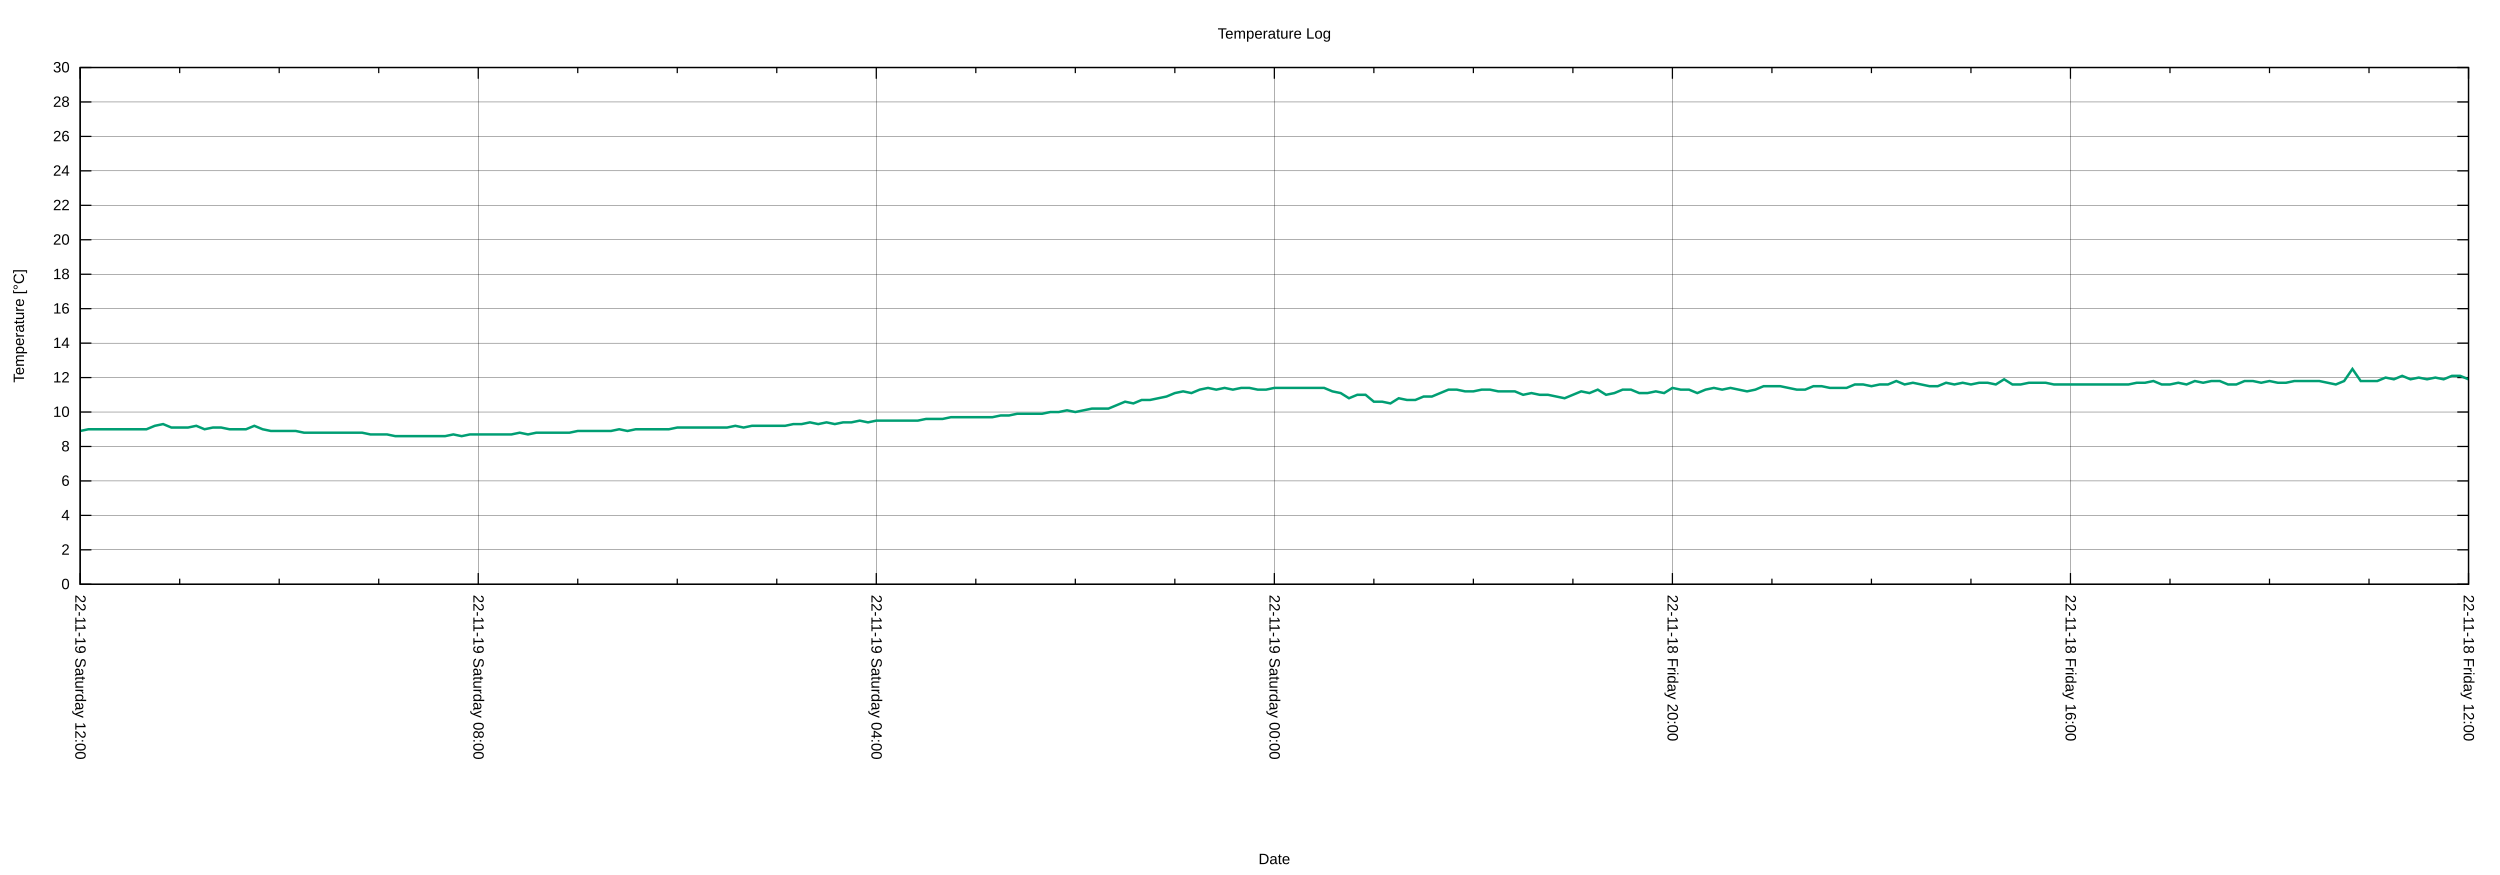
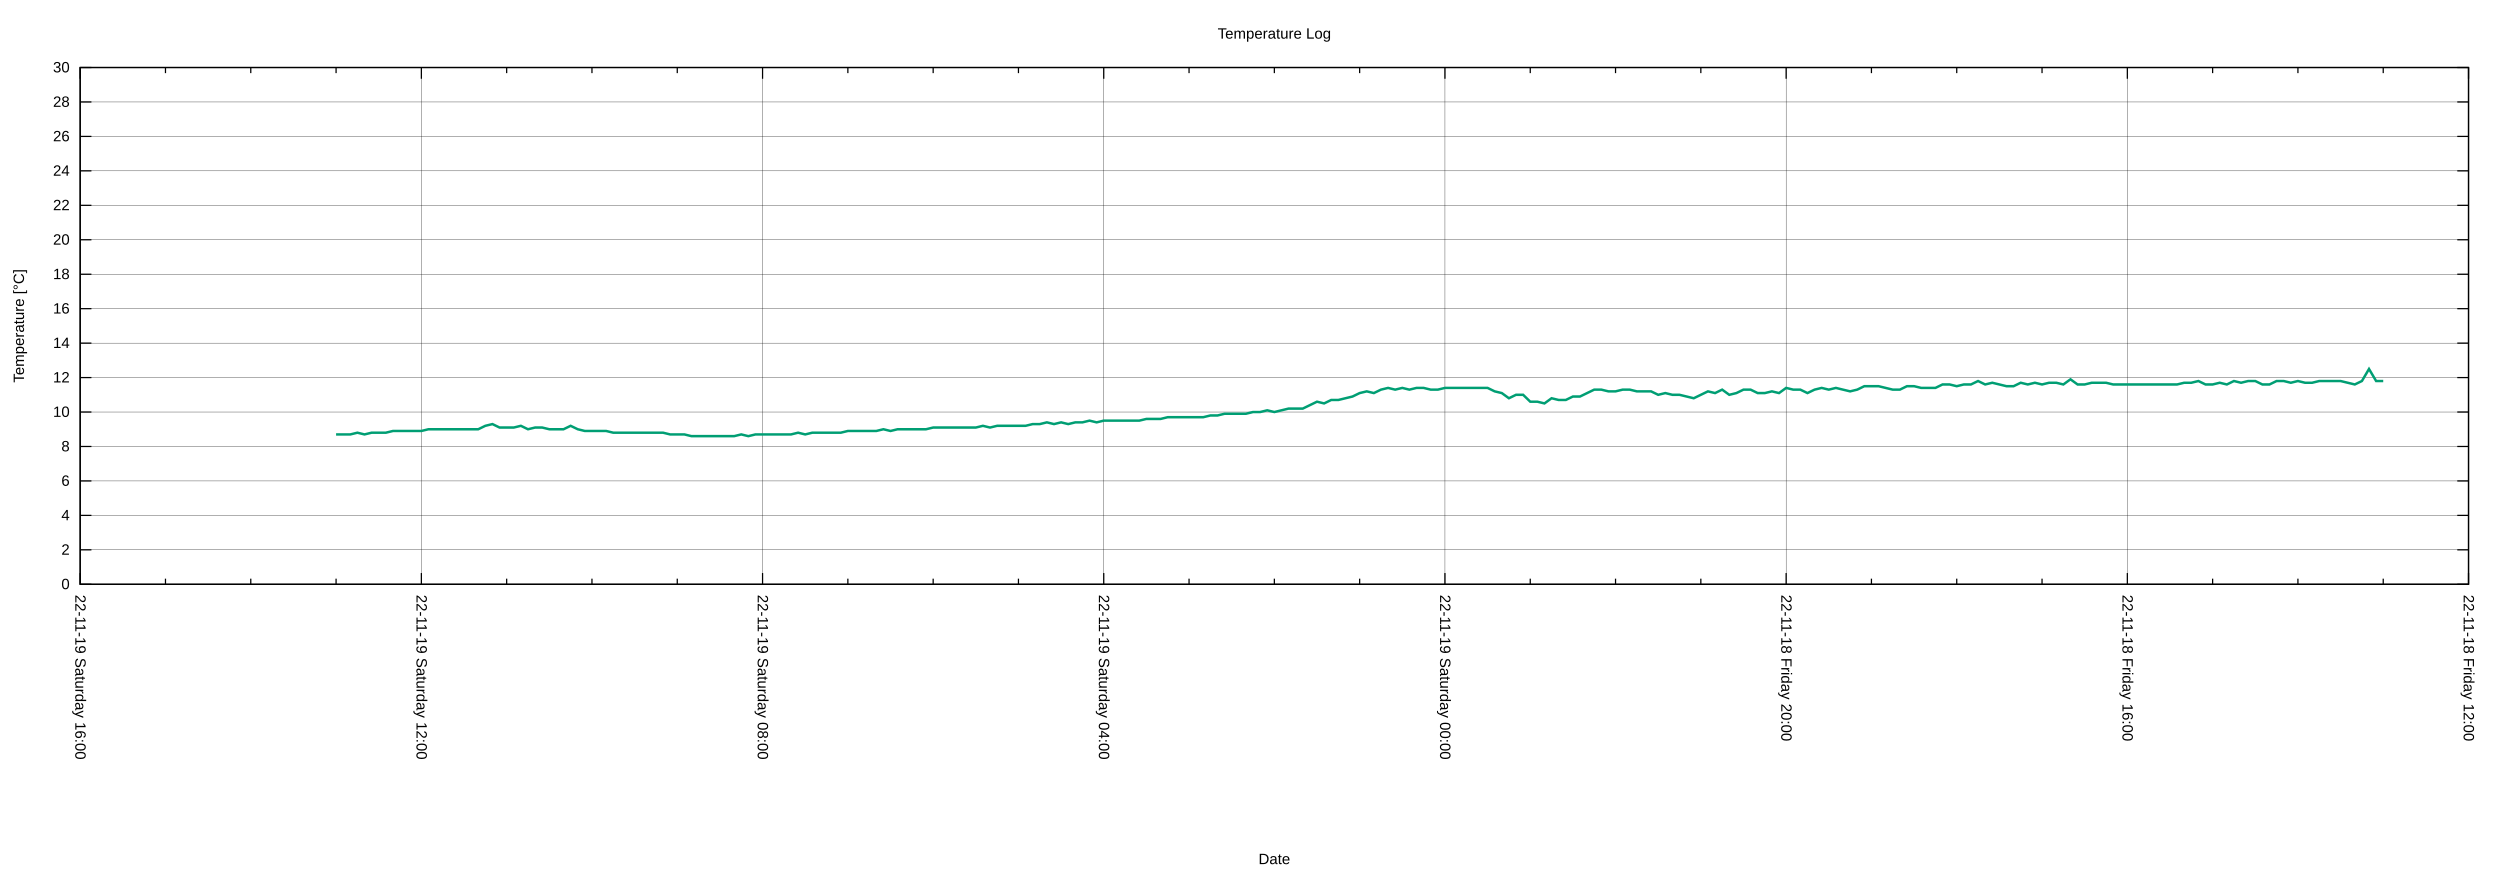
<svg xmlns="http://www.w3.org/2000/svg" xmlns:xlink="http://www.w3.org/1999/xlink" width="2000" height="700" viewBox="0 0 2000 700">
  <g id="gnuplot_canvas">
    <rect x="0" y="0" width="2000" height="700" fill="none" />
    <defs>
      <circle id="gpDot" r="0.5" stroke-width="0.5" stroke="currentColor" />
      <path id="gpPt0" stroke-width="0.222" stroke="currentColor" d="M-1,0 h2 M0,-1 v2" />
      <path id="gpPt1" stroke-width="0.222" stroke="currentColor" d="M-1,-1 L1,1 M1,-1 L-1,1" />
      <path id="gpPt2" stroke-width="0.222" stroke="currentColor" d="M-1,0 L1,0 M0,-1 L0,1 M-1,-1 L1,1 M-1,1 L1,-1" />
      <rect id="gpPt3" stroke-width="0.222" stroke="currentColor" x="-1" y="-1" width="2" height="2" />
      <rect id="gpPt4" stroke-width="0.222" stroke="currentColor" fill="currentColor" x="-1" y="-1" width="2" height="2" />
      <circle id="gpPt5" stroke-width="0.222" stroke="currentColor" cx="0" cy="0" r="1" />
      <use xlink:href="#gpPt5" id="gpPt6" fill="currentColor" stroke="none" />
      <path id="gpPt7" stroke-width="0.222" stroke="currentColor" d="M0,-1.33 L-1.33,0.67 L1.33,0.67 z" />
      <use xlink:href="#gpPt7" id="gpPt8" fill="currentColor" stroke="none" />
      <use xlink:href="#gpPt7" id="gpPt9" stroke="currentColor" transform="rotate(180)" />
      <use xlink:href="#gpPt9" id="gpPt10" fill="currentColor" stroke="none" />
      <use xlink:href="#gpPt3" id="gpPt11" stroke="currentColor" transform="rotate(45)" />
      <use xlink:href="#gpPt11" id="gpPt12" fill="currentColor" stroke="none" />
      <path id="gpPt13" stroke-width="0.222" stroke="currentColor" d="M0,1.330 L1.265,0.411 L0.782,-1.067 L-0.782,-1.076 L-1.265,0.411 z" />
      <use xlink:href="#gpPt13" id="gpPt14" fill="currentColor" stroke="none" />
      <filter id="textbox" filterUnits="objectBoundingBox" x="0" y="0" height="1" width="1">
        <feFlood flood-color="white" flood-opacity="1" result="bgnd" />
        <feComposite in="SourceGraphic" in2="bgnd" operator="atop" />
      </filter>
      <filter id="greybox" filterUnits="objectBoundingBox" x="0" y="0" height="1" width="1">
        <feFlood flood-color="lightgrey" flood-opacity="1" result="grey" />
        <feComposite in="SourceGraphic" in2="grey" operator="atop" />
      </filter>
    </defs>
    <g fill="none" color="white" stroke="currentColor" stroke-width="1.00" stroke-linecap="butt" stroke-linejoin="miter">
</g>
    <g fill="none" color="black" stroke="currentColor" stroke-width="1.00" stroke-linecap="butt" stroke-linejoin="miter">
</g>
    <g fill="none" color="black" stroke="black" stroke-width="0.25" stroke-linecap="butt" stroke-linejoin="miter">
</g>
    <g fill="none" color="black" stroke="currentColor" stroke-width="0.25" stroke-linecap="butt" stroke-linejoin="miter">
      <path stroke="black" class="gridline" d="M64.14,467.43 L1974.82,467.43  " />
    </g>
    <g fill="none" color="black" stroke="black" stroke-width="1.00" stroke-linecap="butt" stroke-linejoin="miter">
</g>
    <g fill="none" color="black" stroke="currentColor" stroke-width="1.00" stroke-linecap="butt" stroke-linejoin="miter">
      <path stroke="black" d="M64.14,467.43 L73.14,467.43 M1974.82,467.43 L1965.82,467.43  " />
      <g transform="translate(55.75,471.33)" stroke="none" fill="black" font-family="Arial" font-size="12.00" text-anchor="end">
        <text>
          <tspan font-family="Arial"> 0</tspan>
        </text>
      </g>
    </g>
    <g fill="none" color="black" stroke="currentColor" stroke-width="1.00" stroke-linecap="butt" stroke-linejoin="miter">
</g>
    <g fill="none" color="black" stroke="black" stroke-width="0.25" stroke-linecap="butt" stroke-linejoin="miter">
</g>
    <g fill="none" color="black" stroke="currentColor" stroke-width="0.25" stroke-linecap="butt" stroke-linejoin="miter">
      <path stroke="black" class="gridline" d="M64.14,439.87 L1974.82,439.87  " />
    </g>
    <g fill="none" color="black" stroke="black" stroke-width="1.00" stroke-linecap="butt" stroke-linejoin="miter">
</g>
    <g fill="none" color="black" stroke="currentColor" stroke-width="1.00" stroke-linecap="butt" stroke-linejoin="miter">
      <path stroke="black" d="M64.14,439.87 L73.14,439.87 M1974.82,439.87 L1965.82,439.87  " />
      <g transform="translate(55.75,443.77)" stroke="none" fill="black" font-family="Arial" font-size="12.00" text-anchor="end">
        <text>
          <tspan font-family="Arial"> 2</tspan>
        </text>
      </g>
    </g>
    <g fill="none" color="black" stroke="currentColor" stroke-width="1.00" stroke-linecap="butt" stroke-linejoin="miter">
</g>
    <g fill="none" color="black" stroke="black" stroke-width="0.25" stroke-linecap="butt" stroke-linejoin="miter">
</g>
    <g fill="none" color="black" stroke="currentColor" stroke-width="0.25" stroke-linecap="butt" stroke-linejoin="miter">
      <path stroke="black" class="gridline" d="M64.14,412.31 L1974.82,412.31  " />
    </g>
    <g fill="none" color="black" stroke="black" stroke-width="1.00" stroke-linecap="butt" stroke-linejoin="miter">
</g>
    <g fill="none" color="black" stroke="currentColor" stroke-width="1.00" stroke-linecap="butt" stroke-linejoin="miter">
      <path stroke="black" d="M64.14,412.31 L73.14,412.31 M1974.82,412.31 L1965.82,412.31  " />
      <g transform="translate(55.75,416.21)" stroke="none" fill="black" font-family="Arial" font-size="12.00" text-anchor="end">
        <text>
          <tspan font-family="Arial"> 4</tspan>
        </text>
      </g>
    </g>
    <g fill="none" color="black" stroke="currentColor" stroke-width="1.00" stroke-linecap="butt" stroke-linejoin="miter">
</g>
    <g fill="none" color="black" stroke="black" stroke-width="0.25" stroke-linecap="butt" stroke-linejoin="miter">
</g>
    <g fill="none" color="black" stroke="currentColor" stroke-width="0.25" stroke-linecap="butt" stroke-linejoin="miter">
      <path stroke="black" class="gridline" d="M64.14,384.75 L1974.82,384.75  " />
    </g>
    <g fill="none" color="black" stroke="black" stroke-width="1.00" stroke-linecap="butt" stroke-linejoin="miter">
</g>
    <g fill="none" color="black" stroke="currentColor" stroke-width="1.00" stroke-linecap="butt" stroke-linejoin="miter">
      <path stroke="black" d="M64.14,384.75 L73.14,384.75 M1974.82,384.75 L1965.82,384.75  " />
      <g transform="translate(55.75,388.65)" stroke="none" fill="black" font-family="Arial" font-size="12.00" text-anchor="end">
        <text>
          <tspan font-family="Arial"> 6</tspan>
        </text>
      </g>
    </g>
    <g fill="none" color="black" stroke="currentColor" stroke-width="1.00" stroke-linecap="butt" stroke-linejoin="miter">
</g>
    <g fill="none" color="black" stroke="black" stroke-width="0.25" stroke-linecap="butt" stroke-linejoin="miter">
</g>
    <g fill="none" color="black" stroke="currentColor" stroke-width="0.25" stroke-linecap="butt" stroke-linejoin="miter">
      <path stroke="black" class="gridline" d="M64.14,357.18 L1974.82,357.18  " />
    </g>
    <g fill="none" color="black" stroke="black" stroke-width="1.00" stroke-linecap="butt" stroke-linejoin="miter">
</g>
    <g fill="none" color="black" stroke="currentColor" stroke-width="1.00" stroke-linecap="butt" stroke-linejoin="miter">
      <path stroke="black" d="M64.14,357.18 L73.14,357.18 M1974.82,357.18 L1965.82,357.18  " />
      <g transform="translate(55.75,361.08)" stroke="none" fill="black" font-family="Arial" font-size="12.00" text-anchor="end">
        <text>
          <tspan font-family="Arial"> 8</tspan>
        </text>
      </g>
    </g>
    <g fill="none" color="black" stroke="currentColor" stroke-width="1.00" stroke-linecap="butt" stroke-linejoin="miter">
</g>
    <g fill="none" color="black" stroke="black" stroke-width="0.25" stroke-linecap="butt" stroke-linejoin="miter">
</g>
    <g fill="none" color="black" stroke="currentColor" stroke-width="0.25" stroke-linecap="butt" stroke-linejoin="miter">
      <path stroke="black" class="gridline" d="M64.14,329.62 L1974.82,329.62  " />
    </g>
    <g fill="none" color="black" stroke="black" stroke-width="1.00" stroke-linecap="butt" stroke-linejoin="miter">
</g>
    <g fill="none" color="black" stroke="currentColor" stroke-width="1.00" stroke-linecap="butt" stroke-linejoin="miter">
      <path stroke="black" d="M64.14,329.62 L73.14,329.62 M1974.82,329.62 L1965.82,329.62  " />
      <g transform="translate(55.75,333.52)" stroke="none" fill="black" font-family="Arial" font-size="12.00" text-anchor="end">
        <text>
          <tspan font-family="Arial"> 10</tspan>
        </text>
      </g>
    </g>
    <g fill="none" color="black" stroke="currentColor" stroke-width="1.00" stroke-linecap="butt" stroke-linejoin="miter">
</g>
    <g fill="none" color="black" stroke="black" stroke-width="0.25" stroke-linecap="butt" stroke-linejoin="miter">
</g>
    <g fill="none" color="black" stroke="currentColor" stroke-width="0.25" stroke-linecap="butt" stroke-linejoin="miter">
      <path stroke="black" class="gridline" d="M64.14,302.06 L1974.82,302.06  " />
    </g>
    <g fill="none" color="black" stroke="black" stroke-width="1.00" stroke-linecap="butt" stroke-linejoin="miter">
</g>
    <g fill="none" color="black" stroke="currentColor" stroke-width="1.00" stroke-linecap="butt" stroke-linejoin="miter">
      <path stroke="black" d="M64.14,302.06 L73.14,302.06 M1974.82,302.06 L1965.82,302.06  " />
      <g transform="translate(55.75,305.96)" stroke="none" fill="black" font-family="Arial" font-size="12.00" text-anchor="end">
        <text>
          <tspan font-family="Arial"> 12</tspan>
        </text>
      </g>
    </g>
    <g fill="none" color="black" stroke="currentColor" stroke-width="1.00" stroke-linecap="butt" stroke-linejoin="miter">
</g>
    <g fill="none" color="black" stroke="black" stroke-width="0.25" stroke-linecap="butt" stroke-linejoin="miter">
</g>
    <g fill="none" color="black" stroke="currentColor" stroke-width="0.25" stroke-linecap="butt" stroke-linejoin="miter">
      <path stroke="black" class="gridline" d="M64.14,274.50 L1974.82,274.50  " />
    </g>
    <g fill="none" color="black" stroke="black" stroke-width="1.00" stroke-linecap="butt" stroke-linejoin="miter">
</g>
    <g fill="none" color="black" stroke="currentColor" stroke-width="1.00" stroke-linecap="butt" stroke-linejoin="miter">
      <path stroke="black" d="M64.14,274.50 L73.14,274.50 M1974.82,274.50 L1965.82,274.50  " />
      <g transform="translate(55.75,278.40)" stroke="none" fill="black" font-family="Arial" font-size="12.00" text-anchor="end">
        <text>
          <tspan font-family="Arial"> 14</tspan>
        </text>
      </g>
    </g>
    <g fill="none" color="black" stroke="currentColor" stroke-width="1.00" stroke-linecap="butt" stroke-linejoin="miter">
</g>
    <g fill="none" color="black" stroke="black" stroke-width="0.25" stroke-linecap="butt" stroke-linejoin="miter">
</g>
    <g fill="none" color="black" stroke="currentColor" stroke-width="0.25" stroke-linecap="butt" stroke-linejoin="miter">
      <path stroke="black" class="gridline" d="M64.14,246.94 L1974.82,246.94  " />
    </g>
    <g fill="none" color="black" stroke="black" stroke-width="1.00" stroke-linecap="butt" stroke-linejoin="miter">
</g>
    <g fill="none" color="black" stroke="currentColor" stroke-width="1.00" stroke-linecap="butt" stroke-linejoin="miter">
      <path stroke="black" d="M64.14,246.94 L73.14,246.94 M1974.82,246.94 L1965.82,246.94  " />
      <g transform="translate(55.75,250.84)" stroke="none" fill="black" font-family="Arial" font-size="12.00" text-anchor="end">
        <text>
          <tspan font-family="Arial"> 16</tspan>
        </text>
      </g>
    </g>
    <g fill="none" color="black" stroke="currentColor" stroke-width="1.00" stroke-linecap="butt" stroke-linejoin="miter">
</g>
    <g fill="none" color="black" stroke="black" stroke-width="0.25" stroke-linecap="butt" stroke-linejoin="miter">
</g>
    <g fill="none" color="black" stroke="currentColor" stroke-width="0.25" stroke-linecap="butt" stroke-linejoin="miter">
      <path stroke="black" class="gridline" d="M64.14,219.38 L1974.82,219.38  " />
    </g>
    <g fill="none" color="black" stroke="black" stroke-width="1.00" stroke-linecap="butt" stroke-linejoin="miter">
</g>
    <g fill="none" color="black" stroke="currentColor" stroke-width="1.00" stroke-linecap="butt" stroke-linejoin="miter">
      <path stroke="black" d="M64.14,219.38 L73.14,219.38 M1974.82,219.38 L1965.82,219.38  " />
      <g transform="translate(55.75,223.28)" stroke="none" fill="black" font-family="Arial" font-size="12.00" text-anchor="end">
        <text>
          <tspan font-family="Arial"> 18</tspan>
        </text>
      </g>
    </g>
    <g fill="none" color="black" stroke="currentColor" stroke-width="1.00" stroke-linecap="butt" stroke-linejoin="miter">
</g>
    <g fill="none" color="black" stroke="black" stroke-width="0.25" stroke-linecap="butt" stroke-linejoin="miter">
</g>
    <g fill="none" color="black" stroke="currentColor" stroke-width="0.25" stroke-linecap="butt" stroke-linejoin="miter">
      <path stroke="black" class="gridline" d="M64.14,191.82 L1974.82,191.82  " />
    </g>
    <g fill="none" color="black" stroke="black" stroke-width="1.00" stroke-linecap="butt" stroke-linejoin="miter">
</g>
    <g fill="none" color="black" stroke="currentColor" stroke-width="1.00" stroke-linecap="butt" stroke-linejoin="miter">
      <path stroke="black" d="M64.14,191.82 L73.14,191.82 M1974.82,191.82 L1965.82,191.82  " />
      <g transform="translate(55.75,195.72)" stroke="none" fill="black" font-family="Arial" font-size="12.00" text-anchor="end">
        <text>
          <tspan font-family="Arial"> 20</tspan>
        </text>
      </g>
    </g>
    <g fill="none" color="black" stroke="currentColor" stroke-width="1.00" stroke-linecap="butt" stroke-linejoin="miter">
</g>
    <g fill="none" color="black" stroke="black" stroke-width="0.25" stroke-linecap="butt" stroke-linejoin="miter">
</g>
    <g fill="none" color="black" stroke="currentColor" stroke-width="0.25" stroke-linecap="butt" stroke-linejoin="miter">
      <path stroke="black" class="gridline" d="M64.14,164.26 L1974.82,164.26  " />
    </g>
    <g fill="none" color="black" stroke="black" stroke-width="1.00" stroke-linecap="butt" stroke-linejoin="miter">
</g>
    <g fill="none" color="black" stroke="currentColor" stroke-width="1.00" stroke-linecap="butt" stroke-linejoin="miter">
      <path stroke="black" d="M64.14,164.26 L73.14,164.26 M1974.82,164.26 L1965.82,164.26  " />
      <g transform="translate(55.75,168.16)" stroke="none" fill="black" font-family="Arial" font-size="12.00" text-anchor="end">
        <text>
          <tspan font-family="Arial"> 22</tspan>
        </text>
      </g>
    </g>
    <g fill="none" color="black" stroke="currentColor" stroke-width="1.00" stroke-linecap="butt" stroke-linejoin="miter">
</g>
    <g fill="none" color="black" stroke="black" stroke-width="0.25" stroke-linecap="butt" stroke-linejoin="miter">
</g>
    <g fill="none" color="black" stroke="currentColor" stroke-width="0.25" stroke-linecap="butt" stroke-linejoin="miter">
      <path stroke="black" class="gridline" d="M64.14,136.69 L1974.82,136.69  " />
    </g>
    <g fill="none" color="black" stroke="black" stroke-width="1.00" stroke-linecap="butt" stroke-linejoin="miter">
</g>
    <g fill="none" color="black" stroke="currentColor" stroke-width="1.00" stroke-linecap="butt" stroke-linejoin="miter">
      <path stroke="black" d="M64.14,136.69 L73.14,136.69 M1974.82,136.69 L1965.82,136.69  " />
      <g transform="translate(55.75,140.59)" stroke="none" fill="black" font-family="Arial" font-size="12.00" text-anchor="end">
        <text>
          <tspan font-family="Arial"> 24</tspan>
        </text>
      </g>
    </g>
    <g fill="none" color="black" stroke="currentColor" stroke-width="1.00" stroke-linecap="butt" stroke-linejoin="miter">
</g>
    <g fill="none" color="black" stroke="black" stroke-width="0.25" stroke-linecap="butt" stroke-linejoin="miter">
</g>
    <g fill="none" color="black" stroke="currentColor" stroke-width="0.25" stroke-linecap="butt" stroke-linejoin="miter">
      <path stroke="black" class="gridline" d="M64.14,109.13 L1974.82,109.13  " />
    </g>
    <g fill="none" color="black" stroke="black" stroke-width="1.00" stroke-linecap="butt" stroke-linejoin="miter">
</g>
    <g fill="none" color="black" stroke="currentColor" stroke-width="1.00" stroke-linecap="butt" stroke-linejoin="miter">
      <path stroke="black" d="M64.14,109.13 L73.14,109.13 M1974.82,109.13 L1965.82,109.13  " />
      <g transform="translate(55.75,113.03)" stroke="none" fill="black" font-family="Arial" font-size="12.00" text-anchor="end">
        <text>
          <tspan font-family="Arial"> 26</tspan>
        </text>
      </g>
    </g>
    <g fill="none" color="black" stroke="currentColor" stroke-width="1.00" stroke-linecap="butt" stroke-linejoin="miter">
</g>
    <g fill="none" color="black" stroke="black" stroke-width="0.25" stroke-linecap="butt" stroke-linejoin="miter">
</g>
    <g fill="none" color="black" stroke="currentColor" stroke-width="0.25" stroke-linecap="butt" stroke-linejoin="miter">
      <path stroke="black" class="gridline" d="M64.14,81.57 L1974.82,81.57  " />
    </g>
    <g fill="none" color="black" stroke="black" stroke-width="1.00" stroke-linecap="butt" stroke-linejoin="miter">
</g>
    <g fill="none" color="black" stroke="currentColor" stroke-width="1.00" stroke-linecap="butt" stroke-linejoin="miter">
      <path stroke="black" d="M64.14,81.57 L73.14,81.57 M1974.82,81.57 L1965.82,81.57  " />
      <g transform="translate(55.75,85.47)" stroke="none" fill="black" font-family="Arial" font-size="12.00" text-anchor="end">
        <text>
          <tspan font-family="Arial"> 28</tspan>
        </text>
      </g>
    </g>
    <g fill="none" color="black" stroke="currentColor" stroke-width="1.00" stroke-linecap="butt" stroke-linejoin="miter">
</g>
    <g fill="none" color="black" stroke="black" stroke-width="0.25" stroke-linecap="butt" stroke-linejoin="miter">
</g>
    <g fill="none" color="black" stroke="currentColor" stroke-width="0.25" stroke-linecap="butt" stroke-linejoin="miter">
      <path stroke="black" class="gridline" d="M64.14,54.01 L1974.82,54.01  " />
    </g>
    <g fill="none" color="black" stroke="black" stroke-width="1.00" stroke-linecap="butt" stroke-linejoin="miter">
</g>
    <g fill="none" color="black" stroke="currentColor" stroke-width="1.00" stroke-linecap="butt" stroke-linejoin="miter">
      <path stroke="black" d="M64.14,54.01 L73.14,54.01 M1974.82,54.01 L1965.82,54.01  " />
      <g transform="translate(55.75,57.91)" stroke="none" fill="black" font-family="Arial" font-size="12.00" text-anchor="end">
        <text>
          <tspan font-family="Arial"> 30</tspan>
        </text>
      </g>
    </g>
    <g fill="none" color="black" stroke="currentColor" stroke-width="1.00" stroke-linecap="butt" stroke-linejoin="miter">
</g>
    <g fill="none" color="black" stroke="black" stroke-width="0.25" stroke-linecap="butt" stroke-linejoin="miter">
</g>
    <g fill="none" color="black" stroke="currentColor" stroke-width="0.25" stroke-linecap="butt" stroke-linejoin="miter">
      <path stroke="black" class="gridline" d="M1974.82,467.43 L1974.82,54.01  " />
    </g>
    <g fill="none" color="black" stroke="black" stroke-width="1.00" stroke-linecap="butt" stroke-linejoin="miter">
</g>
    <g fill="none" color="black" stroke="currentColor" stroke-width="1.00" stroke-linecap="butt" stroke-linejoin="miter">
      <path stroke="black" d="M1974.82,467.43 L1974.82,458.43 M1974.82,54.01 L1974.82,63.01  " />
      <g transform="translate(1970.92,475.82) rotate(90)" stroke="none" fill="black" font-family="Arial" font-size="12.00" text-anchor="start">
        <text>
          <tspan font-family="Arial">22-11-18 Friday 12:00</tspan>
        </text>
      </g>
    </g>
    <g fill="none" color="black" stroke="currentColor" stroke-width="1.00" stroke-linecap="butt" stroke-linejoin="miter">
-       <path stroke="black" d="M1895.21,467.43 L1895.21,462.93 M1895.21,54.01 L1895.21,58.51 M1815.60,467.43 L1815.60,462.93 M1815.60,54.01 L1815.60,58.51   M1735.99,467.43 L1735.99,462.93 M1735.99,54.01 L1735.99,58.51  " />
-     </g>
-     <g fill="none" color="black" stroke="black" stroke-width="0.25" stroke-linecap="butt" stroke-linejoin="miter">
- </g>
-     <g fill="none" color="black" stroke="currentColor" stroke-width="0.25" stroke-linecap="butt" stroke-linejoin="miter">
-       <path stroke="black" class="gridline" d="M1656.37,467.43 L1656.37,54.01  " />
-     </g>
-     <g fill="none" color="black" stroke="black" stroke-width="1.00" stroke-linecap="butt" stroke-linejoin="miter">
- </g>
-     <g fill="none" color="black" stroke="currentColor" stroke-width="1.00" stroke-linecap="butt" stroke-linejoin="miter">
-       <path stroke="black" d="M1656.37,467.43 L1656.37,458.43 M1656.37,54.01 L1656.37,63.01  " />
-       <g transform="translate(1652.47,475.82) rotate(90)" stroke="none" fill="black" font-family="Arial" font-size="12.00" text-anchor="start">
+       <path stroke="black" d="M1906.58,467.43 L1906.58,462.93 M1906.58,54.01 L1906.58,58.51 M1838.34,467.43 L1838.34,462.93 M1838.34,54.01 L1838.34,58.51   M1770.10,467.43 L1770.10,462.93 M1770.10,54.01 L1770.10,58.51  " />
+     </g>
+     <g fill="none" color="black" stroke="black" stroke-width="0.25" stroke-linecap="butt" stroke-linejoin="miter">
+ </g>
+     <g fill="none" color="black" stroke="currentColor" stroke-width="0.25" stroke-linecap="butt" stroke-linejoin="miter">
+       <path stroke="black" class="gridline" d="M1701.87,467.43 L1701.87,54.01  " />
+     </g>
+     <g fill="none" color="black" stroke="black" stroke-width="1.00" stroke-linecap="butt" stroke-linejoin="miter">
+ </g>
+     <g fill="none" color="black" stroke="currentColor" stroke-width="1.00" stroke-linecap="butt" stroke-linejoin="miter">
+       <path stroke="black" d="M1701.87,467.43 L1701.87,458.43 M1701.87,54.01 L1701.87,63.01  " />
+       <g transform="translate(1697.97,475.82) rotate(90)" stroke="none" fill="black" font-family="Arial" font-size="12.00" text-anchor="start">
        <text>
          <tspan font-family="Arial">22-11-18 Friday 16:00</tspan>
        </text>
      </g>
    </g>
    <g fill="none" color="black" stroke="currentColor" stroke-width="1.00" stroke-linecap="butt" stroke-linejoin="miter">
-       <path stroke="black" d="M1576.76,467.43 L1576.76,462.93 M1576.76,54.01 L1576.76,58.51 M1497.15,467.43 L1497.15,462.93 M1497.15,54.01 L1497.15,58.51   M1417.54,467.43 L1417.54,462.93 M1417.54,54.01 L1417.54,58.51  " />
-     </g>
-     <g fill="none" color="black" stroke="black" stroke-width="0.25" stroke-linecap="butt" stroke-linejoin="miter">
- </g>
-     <g fill="none" color="black" stroke="currentColor" stroke-width="0.25" stroke-linecap="butt" stroke-linejoin="miter">
-       <path stroke="black" class="gridline" d="M1337.93,467.43 L1337.93,54.01  " />
-     </g>
-     <g fill="none" color="black" stroke="black" stroke-width="1.00" stroke-linecap="butt" stroke-linejoin="miter">
- </g>
-     <g fill="none" color="black" stroke="currentColor" stroke-width="1.00" stroke-linecap="butt" stroke-linejoin="miter">
-       <path stroke="black" d="M1337.93,467.43 L1337.93,458.43 M1337.93,54.01 L1337.93,63.01  " />
-       <g transform="translate(1334.03,475.82) rotate(90)" stroke="none" fill="black" font-family="Arial" font-size="12.00" text-anchor="start">
+       <path stroke="black" d="M1633.63,467.43 L1633.63,462.93 M1633.63,54.01 L1633.63,58.51 M1565.39,467.43 L1565.39,462.93 M1565.39,54.01 L1565.39,58.51   M1497.15,467.43 L1497.15,462.93 M1497.15,54.01 L1497.15,58.51  " />
+     </g>
+     <g fill="none" color="black" stroke="black" stroke-width="0.25" stroke-linecap="butt" stroke-linejoin="miter">
+ </g>
+     <g fill="none" color="black" stroke="currentColor" stroke-width="0.25" stroke-linecap="butt" stroke-linejoin="miter">
+       <path stroke="black" class="gridline" d="M1428.91,467.43 L1428.91,54.01  " />
+     </g>
+     <g fill="none" color="black" stroke="black" stroke-width="1.00" stroke-linecap="butt" stroke-linejoin="miter">
+ </g>
+     <g fill="none" color="black" stroke="currentColor" stroke-width="1.00" stroke-linecap="butt" stroke-linejoin="miter">
+       <path stroke="black" d="M1428.91,467.43 L1428.91,458.43 M1428.91,54.01 L1428.91,63.01  " />
+       <g transform="translate(1425.01,475.82) rotate(90)" stroke="none" fill="black" font-family="Arial" font-size="12.00" text-anchor="start">
        <text>
          <tspan font-family="Arial">22-11-18 Friday 20:00</tspan>
        </text>
      </g>
    </g>
    <g fill="none" color="black" stroke="currentColor" stroke-width="1.00" stroke-linecap="butt" stroke-linejoin="miter">
-       <path stroke="black" d="M1258.32,467.43 L1258.32,462.93 M1258.32,54.01 L1258.32,58.51 M1178.70,467.43 L1178.70,462.93 M1178.70,54.01 L1178.70,58.51   M1099.09,467.43 L1099.09,462.93 M1099.09,54.01 L1099.09,58.51  " />
-     </g>
-     <g fill="none" color="black" stroke="black" stroke-width="0.25" stroke-linecap="butt" stroke-linejoin="miter">
- </g>
-     <g fill="none" color="black" stroke="currentColor" stroke-width="0.25" stroke-linecap="butt" stroke-linejoin="miter">
-       <path stroke="black" class="gridline" d="M1019.48,467.43 L1019.48,54.01  " />
-     </g>
-     <g fill="none" color="black" stroke="black" stroke-width="1.00" stroke-linecap="butt" stroke-linejoin="miter">
- </g>
-     <g fill="none" color="black" stroke="currentColor" stroke-width="1.00" stroke-linecap="butt" stroke-linejoin="miter">
-       <path stroke="black" d="M1019.48,467.43 L1019.48,458.43 M1019.48,54.01 L1019.48,63.01  " />
-       <g transform="translate(1015.58,475.82) rotate(90)" stroke="none" fill="black" font-family="Arial" font-size="12.00" text-anchor="start">
+       <path stroke="black" d="M1360.67,467.43 L1360.67,462.93 M1360.67,54.01 L1360.67,58.51 M1292.43,467.43 L1292.43,462.93 M1292.43,54.01 L1292.43,58.51   M1224.20,467.43 L1224.20,462.93 M1224.20,54.01 L1224.20,58.51  " />
+     </g>
+     <g fill="none" color="black" stroke="black" stroke-width="0.25" stroke-linecap="butt" stroke-linejoin="miter">
+ </g>
+     <g fill="none" color="black" stroke="currentColor" stroke-width="0.25" stroke-linecap="butt" stroke-linejoin="miter">
+       <path stroke="black" class="gridline" d="M1155.96,467.43 L1155.96,54.01  " />
+     </g>
+     <g fill="none" color="black" stroke="black" stroke-width="1.00" stroke-linecap="butt" stroke-linejoin="miter">
+ </g>
+     <g fill="none" color="black" stroke="currentColor" stroke-width="1.00" stroke-linecap="butt" stroke-linejoin="miter">
+       <path stroke="black" d="M1155.96,467.43 L1155.96,458.43 M1155.96,54.01 L1155.96,63.01  " />
+       <g transform="translate(1152.06,475.82) rotate(90)" stroke="none" fill="black" font-family="Arial" font-size="12.00" text-anchor="start">
        <text>
          <tspan font-family="Arial">22-11-19 Saturday 00:00</tspan>
        </text>
      </g>
    </g>
    <g fill="none" color="black" stroke="currentColor" stroke-width="1.00" stroke-linecap="butt" stroke-linejoin="miter">
-       <path stroke="black" d="M939.87,467.43 L939.87,462.93 M939.87,54.01 L939.87,58.51 M860.26,467.43 L860.26,462.93 M860.26,54.01 L860.26,58.51   M780.65,467.43 L780.65,462.93 M780.65,54.01 L780.65,58.51  " />
-     </g>
-     <g fill="none" color="black" stroke="black" stroke-width="0.25" stroke-linecap="butt" stroke-linejoin="miter">
- </g>
-     <g fill="none" color="black" stroke="currentColor" stroke-width="0.25" stroke-linecap="butt" stroke-linejoin="miter">
-       <path stroke="black" class="gridline" d="M701.03,467.43 L701.03,54.01  " />
-     </g>
-     <g fill="none" color="black" stroke="black" stroke-width="1.00" stroke-linecap="butt" stroke-linejoin="miter">
- </g>
-     <g fill="none" color="black" stroke="currentColor" stroke-width="1.00" stroke-linecap="butt" stroke-linejoin="miter">
-       <path stroke="black" d="M701.03,467.43 L701.03,458.43 M701.03,54.01 L701.03,63.01  " />
-       <g transform="translate(697.13,475.82) rotate(90)" stroke="none" fill="black" font-family="Arial" font-size="12.00" text-anchor="start">
+       <path stroke="black" d="M1087.72,467.43 L1087.72,462.93 M1087.72,54.01 L1087.72,58.51 M1019.48,467.43 L1019.48,462.93 M1019.48,54.01 L1019.48,58.51   M951.24,467.43 L951.24,462.93 M951.24,54.01 L951.24,58.51  " />
+     </g>
+     <g fill="none" color="black" stroke="black" stroke-width="0.25" stroke-linecap="butt" stroke-linejoin="miter">
+ </g>
+     <g fill="none" color="black" stroke="currentColor" stroke-width="0.25" stroke-linecap="butt" stroke-linejoin="miter">
+       <path stroke="black" class="gridline" d="M883.00,467.43 L883.00,54.01  " />
+     </g>
+     <g fill="none" color="black" stroke="black" stroke-width="1.00" stroke-linecap="butt" stroke-linejoin="miter">
+ </g>
+     <g fill="none" color="black" stroke="currentColor" stroke-width="1.00" stroke-linecap="butt" stroke-linejoin="miter">
+       <path stroke="black" d="M883.00,467.43 L883.00,458.43 M883.00,54.01 L883.00,63.01  " />
+       <g transform="translate(879.10,475.82) rotate(90)" stroke="none" fill="black" font-family="Arial" font-size="12.00" text-anchor="start">
        <text>
          <tspan font-family="Arial">22-11-19 Saturday 04:00</tspan>
        </text>
      </g>
    </g>
    <g fill="none" color="black" stroke="currentColor" stroke-width="1.00" stroke-linecap="butt" stroke-linejoin="miter">
-       <path stroke="black" d="M621.42,467.43 L621.42,462.93 M621.42,54.01 L621.42,58.51 M541.81,467.43 L541.81,462.93 M541.81,54.01 L541.81,58.51   M462.20,467.43 L462.20,462.93 M462.20,54.01 L462.20,58.51  " />
-     </g>
-     <g fill="none" color="black" stroke="black" stroke-width="0.25" stroke-linecap="butt" stroke-linejoin="miter">
- </g>
-     <g fill="none" color="black" stroke="currentColor" stroke-width="0.25" stroke-linecap="butt" stroke-linejoin="miter">
-       <path stroke="black" class="gridline" d="M382.59,467.43 L382.59,54.01  " />
-     </g>
-     <g fill="none" color="black" stroke="black" stroke-width="1.00" stroke-linecap="butt" stroke-linejoin="miter">
- </g>
-     <g fill="none" color="black" stroke="currentColor" stroke-width="1.00" stroke-linecap="butt" stroke-linejoin="miter">
-       <path stroke="black" d="M382.59,467.43 L382.59,458.43 M382.59,54.01 L382.59,63.01  " />
-       <g transform="translate(378.69,475.82) rotate(90)" stroke="none" fill="black" font-family="Arial" font-size="12.00" text-anchor="start">
+       <path stroke="black" d="M814.76,467.43 L814.76,462.93 M814.76,54.01 L814.76,58.51 M746.53,467.43 L746.53,462.93 M746.53,54.01 L746.53,58.51   M678.29,467.43 L678.29,462.93 M678.29,54.01 L678.29,58.51  " />
+     </g>
+     <g fill="none" color="black" stroke="black" stroke-width="0.25" stroke-linecap="butt" stroke-linejoin="miter">
+ </g>
+     <g fill="none" color="black" stroke="currentColor" stroke-width="0.25" stroke-linecap="butt" stroke-linejoin="miter">
+       <path stroke="black" class="gridline" d="M610.05,467.43 L610.05,54.01  " />
+     </g>
+     <g fill="none" color="black" stroke="black" stroke-width="1.00" stroke-linecap="butt" stroke-linejoin="miter">
+ </g>
+     <g fill="none" color="black" stroke="currentColor" stroke-width="1.00" stroke-linecap="butt" stroke-linejoin="miter">
+       <path stroke="black" d="M610.05,467.43 L610.05,458.43 M610.05,54.01 L610.05,63.01  " />
+       <g transform="translate(606.15,475.82) rotate(90)" stroke="none" fill="black" font-family="Arial" font-size="12.00" text-anchor="start">
        <text>
          <tspan font-family="Arial">22-11-19 Saturday 08:00</tspan>
        </text>
      </g>
    </g>
    <g fill="none" color="black" stroke="currentColor" stroke-width="1.00" stroke-linecap="butt" stroke-linejoin="miter">
-       <path stroke="black" d="M302.98,467.43 L302.98,462.93 M302.98,54.01 L302.98,58.51 M223.36,467.43 L223.36,462.93 M223.36,54.01 L223.36,58.51   M143.75,467.43 L143.75,462.93 M143.75,54.01 L143.75,58.51  " />
+       <path stroke="black" d="M541.81,467.43 L541.81,462.93 M541.81,54.01 L541.81,58.51 M473.57,467.43 L473.57,462.93 M473.57,54.01 L473.57,58.51   M405.33,467.43 L405.33,462.93 M405.33,54.01 L405.33,58.51  " />
+     </g>
+     <g fill="none" color="black" stroke="black" stroke-width="0.25" stroke-linecap="butt" stroke-linejoin="miter">
+ </g>
+     <g fill="none" color="black" stroke="currentColor" stroke-width="0.25" stroke-linecap="butt" stroke-linejoin="miter">
+       <path stroke="black" class="gridline" d="M337.09,467.43 L337.09,54.01  " />
+     </g>
+     <g fill="none" color="black" stroke="black" stroke-width="1.00" stroke-linecap="butt" stroke-linejoin="miter">
+ </g>
+     <g fill="none" color="black" stroke="currentColor" stroke-width="1.00" stroke-linecap="butt" stroke-linejoin="miter">
+       <path stroke="black" d="M337.09,467.43 L337.09,458.43 M337.09,54.01 L337.09,63.01  " />
+       <g transform="translate(333.19,475.82) rotate(90)" stroke="none" fill="black" font-family="Arial" font-size="12.00" text-anchor="start">
+         <text>
+           <tspan font-family="Arial">22-11-19 Saturday 12:00</tspan>
+         </text>
+       </g>
+     </g>
+     <g fill="none" color="black" stroke="currentColor" stroke-width="1.00" stroke-linecap="butt" stroke-linejoin="miter">
+       <path stroke="black" d="M268.86,467.43 L268.86,462.93 M268.86,54.01 L268.86,58.51 M200.62,467.43 L200.62,462.93 M200.62,54.01 L200.62,58.51   M132.38,467.43 L132.38,462.93 M132.38,54.01 L132.38,58.51  " />
    </g>
    <g fill="none" color="black" stroke="black" stroke-width="0.25" stroke-linecap="butt" stroke-linejoin="miter">
</g>
    <g fill="none" color="black" stroke="currentColor" stroke-width="0.25" stroke-linecap="butt" stroke-linejoin="miter">
      <path stroke="black" class="gridline" d="M64.14,467.43 L64.14,54.01  " />
    </g>
    <g fill="none" color="black" stroke="black" stroke-width="1.00" stroke-linecap="butt" stroke-linejoin="miter">
</g>
    <g fill="none" color="black" stroke="currentColor" stroke-width="1.00" stroke-linecap="butt" stroke-linejoin="miter">
      <path stroke="black" d="M64.14,467.43 L64.14,458.43 M64.14,54.01 L64.14,63.01  " />
      <g transform="translate(60.24,475.82) rotate(90)" stroke="none" fill="black" font-family="Arial" font-size="12.00" text-anchor="start">
        <text>
-           <tspan font-family="Arial">22-11-19 Saturday 12:00</tspan>
+           <tspan font-family="Arial">22-11-19 Saturday 16:00</tspan>
        </text>
      </g>
    </g>
    <g fill="none" color="black" stroke="currentColor" stroke-width="1.00" stroke-linecap="butt" stroke-linejoin="miter">
</g>
    <g fill="none" color="black" stroke="currentColor" stroke-width="1.00" stroke-linecap="butt" stroke-linejoin="miter">
      <path stroke="black" d="M64.14,54.01 L64.14,467.43 L1974.82,467.43 L1974.82,54.01 L64.14,54.01 Z  " />
    </g>
    <g fill="none" color="black" stroke="currentColor" stroke-width="1.00" stroke-linecap="butt" stroke-linejoin="miter">
      <g transform="translate(19.18,260.72) rotate(270)" stroke="none" fill="black" font-family="Arial" font-size="12.00" text-anchor="middle">
        <text>
          <tspan font-family="Arial">Temperature [°C]</tspan>
        </text>
      </g>
    </g>
    <g fill="none" color="black" stroke="currentColor" stroke-width="1.00" stroke-linecap="butt" stroke-linejoin="miter">
      <g transform="translate(1019.48,691.30)" stroke="none" fill="black" font-family="Arial" font-size="12.00" text-anchor="middle">
        <text>
          <tspan font-family="Arial">Date</tspan>
        </text>
      </g>
    </g>
    <g fill="none" color="black" stroke="currentColor" stroke-width="1.00" stroke-linecap="butt" stroke-linejoin="miter">
</g>
    <g id="gnuplot_plot_1">
      <g fill="none" color="white" stroke="currentColor" stroke-width="2.00" stroke-linecap="butt" stroke-linejoin="miter">
</g>
      <g fill="none" color="black" stroke="currentColor" stroke-width="2.00" stroke-linecap="butt" stroke-linejoin="miter">
-         <path stroke="rgb(  0, 158, 115)" d="M64.14,344.78 L70.77,343.40 L77.41,343.40 L84.04,343.40 L90.68,343.40 L97.31,343.40 L103.95,343.40 L110.58,343.40   L117.21,343.40 L123.85,340.65 L130.48,339.27 L137.12,342.03 L143.75,342.03 L150.39,342.03 L157.02,340.65 L163.65,343.40   L170.29,342.03 L176.92,342.03 L183.56,343.40 L190.19,343.40 L196.83,343.40 L203.46,340.65 L210.09,343.40 L216.73,344.78   L223.36,344.78 L230.00,344.78 L236.63,344.78 L243.27,346.16 L249.90,346.16 L256.53,346.16 L263.17,346.16 L269.80,346.16   L276.44,346.16 L283.07,346.16 L289.71,346.16 L296.34,347.54 L302.98,347.54 L309.61,347.54 L316.24,348.92 L322.88,348.92   L329.51,348.92 L336.15,348.92 L342.78,348.92 L349.42,348.92 L356.05,348.92 L362.68,347.54 L369.32,348.92 L375.95,347.54   L382.59,347.54 L389.22,347.54 L395.86,347.54 L402.49,347.54 L409.12,347.54 L415.76,346.16 L422.39,347.54 L429.03,346.16   L435.66,346.16 L442.30,346.16 L448.93,346.16 L455.56,346.16 L462.20,344.78 L468.83,344.78 L475.47,344.78 L482.10,344.78   L488.74,344.78 L495.37,343.40 L502.00,344.78 L508.64,343.40 L515.27,343.40 L521.91,343.40 L528.54,343.40 L535.18,343.40   L541.81,342.03 L548.44,342.03 L555.08,342.03 L561.71,342.03 L568.35,342.03 L574.98,342.03 L581.62,342.03 L588.25,340.65   L594.88,342.03 L601.52,340.65 L608.15,340.65 L614.79,340.65 L621.42,340.65 L628.06,340.65 L634.69,339.27 L641.32,339.27   L647.96,337.89 L654.59,339.27 L661.23,337.89 L667.86,339.27 L674.50,337.89 L681.13,337.89 L687.76,336.51 L694.40,337.89   L701.03,336.51 L707.67,336.51 L714.30,336.51 L720.94,336.51 L727.57,336.51 L734.20,336.51 L740.84,335.14 L747.47,335.14   L754.11,335.14 L760.74,333.76 L767.38,333.76 L774.01,333.76 L780.65,333.76 L787.28,333.76 L793.91,333.76 L800.55,332.38   L807.18,332.38 L813.82,331.00 L820.45,331.00 L827.09,331.00 L833.72,331.00 L840.35,329.62 L846.99,329.62 L853.62,328.25   L860.26,329.62 L866.89,328.25 L873.53,326.87 L880.16,326.87 L886.79,326.87 L893.43,324.11 L900.06,321.35 L906.70,322.73   L913.33,319.98 L919.97,319.98 L926.60,318.60 L933.23,317.22 L939.87,314.46 L946.50,313.09 L953.14,314.46 L959.77,311.71   L966.41,310.33 L973.04,311.71 L979.67,310.33 L986.31,311.71 L992.94,310.33 L999.58,310.33 L1006.21,311.71 L1012.85,311.71   L1019.48,310.33 L1026.11,310.33 L1032.75,310.33 L1039.38,310.33 L1046.02,310.33 L1052.65,310.33 L1059.29,310.33 L1065.92,313.09   L1072.55,314.46 L1079.19,318.60 L1085.82,315.84 L1092.46,315.84 L1099.09,321.35 L1105.73,321.35 L1112.36,322.73 L1118.99,318.60   L1125.63,319.98 L1132.26,319.98 L1138.90,317.22 L1145.53,317.22 L1152.17,314.46 L1158.80,311.71 L1165.43,311.71 L1172.07,313.09   L1178.70,313.09 L1185.34,311.71 L1191.97,311.71 L1198.61,313.09 L1205.24,313.09 L1211.87,313.09 L1218.51,315.84 L1225.14,314.46   L1231.78,315.84 L1238.41,315.84 L1245.05,317.22 L1251.68,318.60 L1258.32,315.84 L1264.95,313.09 L1271.58,314.46 L1278.22,311.71   L1284.85,315.84 L1291.49,314.46 L1298.12,311.71 L1304.76,311.71 L1311.39,314.46 L1318.02,314.46 L1324.66,313.09 L1331.29,314.46   L1337.93,310.33 L1344.56,311.71 L1351.20,311.71 L1357.83,314.46 L1364.46,311.71 L1371.10,310.33 L1377.73,311.71 L1384.37,310.33   L1391.00,311.71 L1397.64,313.09 L1404.27,311.71 L1410.90,308.95 L1417.54,308.95 L1424.17,308.95 L1430.81,310.33 L1437.44,311.71   L1444.08,311.71 L1450.71,308.95 L1457.34,308.95 L1463.98,310.33 L1470.61,310.33 L1477.25,310.33 L1483.88,307.57 L1490.52,307.57   L1497.15,308.95 L1503.78,307.57 L1510.42,307.57 L1517.05,304.82 L1523.69,307.57 L1530.32,306.20 L1536.96,307.57 L1543.59,308.95   L1550.22,308.95 L1556.86,306.20 L1563.49,307.57 L1570.13,306.20 L1576.76,307.57 L1583.40,306.20 L1590.03,306.20 L1596.66,307.57   L1603.30,303.44 L1609.93,307.57 L1616.57,307.57 L1623.20,306.20 L1629.84,306.20 L1636.47,306.20 L1643.10,307.57 L1649.74,307.57   L1656.37,307.57 L1663.01,307.57 L1669.64,307.57 L1676.28,307.57 L1682.91,307.57 L1689.54,307.57 L1696.18,307.57 L1702.81,307.57   L1709.45,306.20 L1716.08,306.20 L1722.72,304.82 L1729.35,307.57 L1735.99,307.57 L1742.62,306.20 L1749.25,307.57 L1755.89,304.82   L1762.52,306.20 L1769.16,304.82 L1775.79,304.82 L1782.43,307.57 L1789.06,307.57 L1795.69,304.82 L1802.33,304.82 L1808.96,306.20   L1815.60,304.82 L1822.23,306.20 L1828.87,306.20 L1835.50,304.82 L1842.13,304.82 L1848.77,304.82 L1855.40,304.82 L1862.04,306.20   L1868.67,307.57 L1875.31,304.82 L1881.94,295.17 L1888.57,304.82 L1895.21,304.82 L1901.84,304.82 L1908.48,302.06 L1915.11,303.44   L1921.75,300.68 L1928.38,303.44 L1935.01,302.06 L1941.65,303.44 L1948.28,302.06 L1954.92,303.44 L1961.55,300.68 L1968.19,300.68   L1974.82,303.44  " />
+         <path stroke="rgb(  0, 158, 115)" d="M268.86,347.54 L274.54,347.54 L280.23,347.54 L285.92,346.16 L291.60,347.54 L297.29,346.16 L302.98,346.16 L308.66,346.16   L314.35,344.78 L320.03,344.78 L325.72,344.78 L331.41,344.78 L337.09,344.78 L342.78,343.40 L348.47,343.40 L354.15,343.40   L359.84,343.40 L365.53,343.40 L371.21,343.40 L376.90,343.40 L382.59,343.40 L388.27,340.65 L393.96,339.27 L399.65,342.03   L405.33,342.03 L411.02,342.03 L416.71,340.65 L422.39,343.40 L428.08,342.03 L433.77,342.03 L439.45,343.40 L445.14,343.40   L450.83,343.40 L456.51,340.65 L462.20,343.40 L467.88,344.78 L473.57,344.78 L479.26,344.78 L484.94,344.78 L490.63,346.16   L496.32,346.16 L502.00,346.16 L507.69,346.16 L513.38,346.16 L519.06,346.16 L524.75,346.16 L530.44,346.16 L536.12,347.54   L541.81,347.54 L547.50,347.54 L553.18,348.92 L558.87,348.92 L564.56,348.92 L570.24,348.92 L575.93,348.92 L581.62,348.92   L587.30,348.92 L592.99,347.54 L598.68,348.92 L604.36,347.54 L610.05,347.54 L615.74,347.54 L621.42,347.54 L627.11,347.54   L632.79,347.54 L638.48,346.16 L644.17,347.54 L649.85,346.16 L655.54,346.16 L661.23,346.16 L666.91,346.16 L672.60,346.16   L678.29,344.78 L683.97,344.78 L689.66,344.78 L695.35,344.78 L701.03,344.78 L706.72,343.40 L712.41,344.78 L718.09,343.40   L723.78,343.40 L729.47,343.40 L735.15,343.40 L740.84,343.40 L746.53,342.03 L752.21,342.03 L757.90,342.03 L763.59,342.03   L769.27,342.03 L774.96,342.03 L780.65,342.03 L786.33,340.65 L792.02,342.03 L797.70,340.65 L803.39,340.65 L809.08,340.65   L814.76,340.65 L820.45,340.65 L826.14,339.27 L831.82,339.27 L837.51,337.89 L843.20,339.27 L848.88,337.89 L854.57,339.27   L860.26,337.89 L865.94,337.89 L871.63,336.51 L877.32,337.89 L883.00,336.51 L888.69,336.51 L894.38,336.51 L900.06,336.51   L905.75,336.51 L911.44,336.51 L917.12,335.14 L922.81,335.14 L928.50,335.14 L934.18,333.76 L939.87,333.76 L945.55,333.76   L951.24,333.76 L956.93,333.76 L962.61,333.76 L968.30,332.38 L973.99,332.38 L979.67,331.00 L985.36,331.00 L991.05,331.00   L996.73,331.00 L1002.42,329.62 L1008.11,329.62 L1013.79,328.25 L1019.48,329.62 L1025.17,328.25 L1030.85,326.87 L1036.54,326.87   L1042.23,326.87 L1047.91,324.11 L1053.60,321.35 L1059.29,322.73 L1064.97,319.98 L1070.66,319.98 L1076.35,318.60 L1082.03,317.22   L1087.72,314.46 L1093.41,313.09 L1099.09,314.46 L1104.78,311.71 L1110.46,310.33 L1116.15,311.71 L1121.84,310.33 L1127.52,311.71   L1133.21,310.33 L1138.90,310.33 L1144.58,311.71 L1150.27,311.71 L1155.96,310.33 L1161.64,310.33 L1167.33,310.33 L1173.02,310.33   L1178.70,310.33 L1184.39,310.33 L1190.08,310.33 L1195.76,313.09 L1201.45,314.46 L1207.14,318.60 L1212.82,315.84 L1218.51,315.84   L1224.20,321.35 L1229.88,321.35 L1235.57,322.73 L1241.26,318.60 L1246.94,319.98 L1252.63,319.98 L1258.32,317.22 L1264.00,317.22   L1269.69,314.46 L1275.37,311.71 L1281.06,311.71 L1286.75,313.09 L1292.43,313.09 L1298.12,311.71 L1303.81,311.71 L1309.49,313.09   L1315.18,313.09 L1320.87,313.09 L1326.55,315.84 L1332.24,314.46 L1337.93,315.84 L1343.61,315.84 L1349.30,317.22 L1354.99,318.60   L1360.67,315.84 L1366.36,313.09 L1372.05,314.46 L1377.73,311.71 L1383.42,315.84 L1389.11,314.46 L1394.79,311.71 L1400.48,311.71   L1406.17,314.46 L1411.85,314.46 L1417.54,313.09 L1423.22,314.46 L1428.91,310.33 L1434.60,311.71 L1440.28,311.71 L1445.97,314.46   L1451.66,311.71 L1457.34,310.33 L1463.03,311.71 L1468.72,310.33 L1474.40,311.71 L1480.09,313.09 L1485.78,311.71 L1491.46,308.95   L1497.15,308.95 L1502.84,308.95 L1508.52,310.33 L1514.21,311.71 L1519.90,311.71 L1525.58,308.95 L1531.27,308.95 L1536.96,310.33   L1542.64,310.33 L1548.33,310.33 L1554.02,307.57 L1559.70,307.57 L1565.39,308.95 L1571.08,307.57 L1576.76,307.57 L1582.45,304.82   L1588.13,307.57 L1593.82,306.20 L1599.51,307.57 L1605.19,308.95 L1610.88,308.95 L1616.57,306.20 L1622.25,307.57 L1627.94,306.20   L1633.63,307.57 L1639.31,306.20 L1645.00,306.20 L1650.69,307.57 L1656.37,303.44 L1662.06,307.57 L1667.75,307.57 L1673.43,306.20   L1679.12,306.20 L1684.81,306.20 L1690.49,307.57 L1696.18,307.57 L1701.87,307.57 L1707.55,307.57 L1713.24,307.57 L1718.93,307.57   L1724.61,307.57 L1730.30,307.57 L1735.99,307.57 L1741.67,307.57 L1747.36,306.20 L1753.04,306.20 L1758.73,304.82 L1764.42,307.57   L1770.10,307.57 L1775.79,306.20 L1781.48,307.57 L1787.16,304.82 L1792.85,306.20 L1798.54,304.82 L1804.22,304.82 L1809.91,307.57   L1815.60,307.57 L1821.28,304.82 L1826.97,304.82 L1832.66,306.20 L1838.34,304.82 L1844.03,306.20 L1849.72,306.20 L1855.40,304.82   L1861.09,304.82 L1866.78,304.82 L1872.46,304.82 L1878.15,306.20 L1883.84,307.57 L1889.52,304.82 L1895.21,295.17 L1900.89,304.82   L1906.58,304.82  " />
      </g>
    </g>
    <g fill="none" color="black" stroke="currentColor" stroke-width="2.00" stroke-linecap="butt" stroke-linejoin="miter">
</g>
    <g fill="none" color="black" stroke="black" stroke-width="1.00" stroke-linecap="butt" stroke-linejoin="miter">
</g>
    <g fill="none" color="black" stroke="currentColor" stroke-width="1.00" stroke-linecap="butt" stroke-linejoin="miter">
      <path stroke="black" d="M64.14,54.01 L64.14,467.43 L1974.82,467.43 L1974.82,54.01 L64.14,54.01 Z  " />
    </g>
    <g fill="none" color="black" stroke="currentColor" stroke-width="1.00" stroke-linecap="butt" stroke-linejoin="miter">
      <g transform="translate(1019.48,30.91)" stroke="none" fill="black" font-family="Arial" font-size="12.00" text-anchor="middle">
        <text>
          <tspan font-family="Arial">Temperature Log</tspan>
        </text>
      </g>
    </g>
    <g fill="none" color="black" stroke="currentColor" stroke-width="1.00" stroke-linecap="butt" stroke-linejoin="miter">
</g>
  </g>
</svg>
